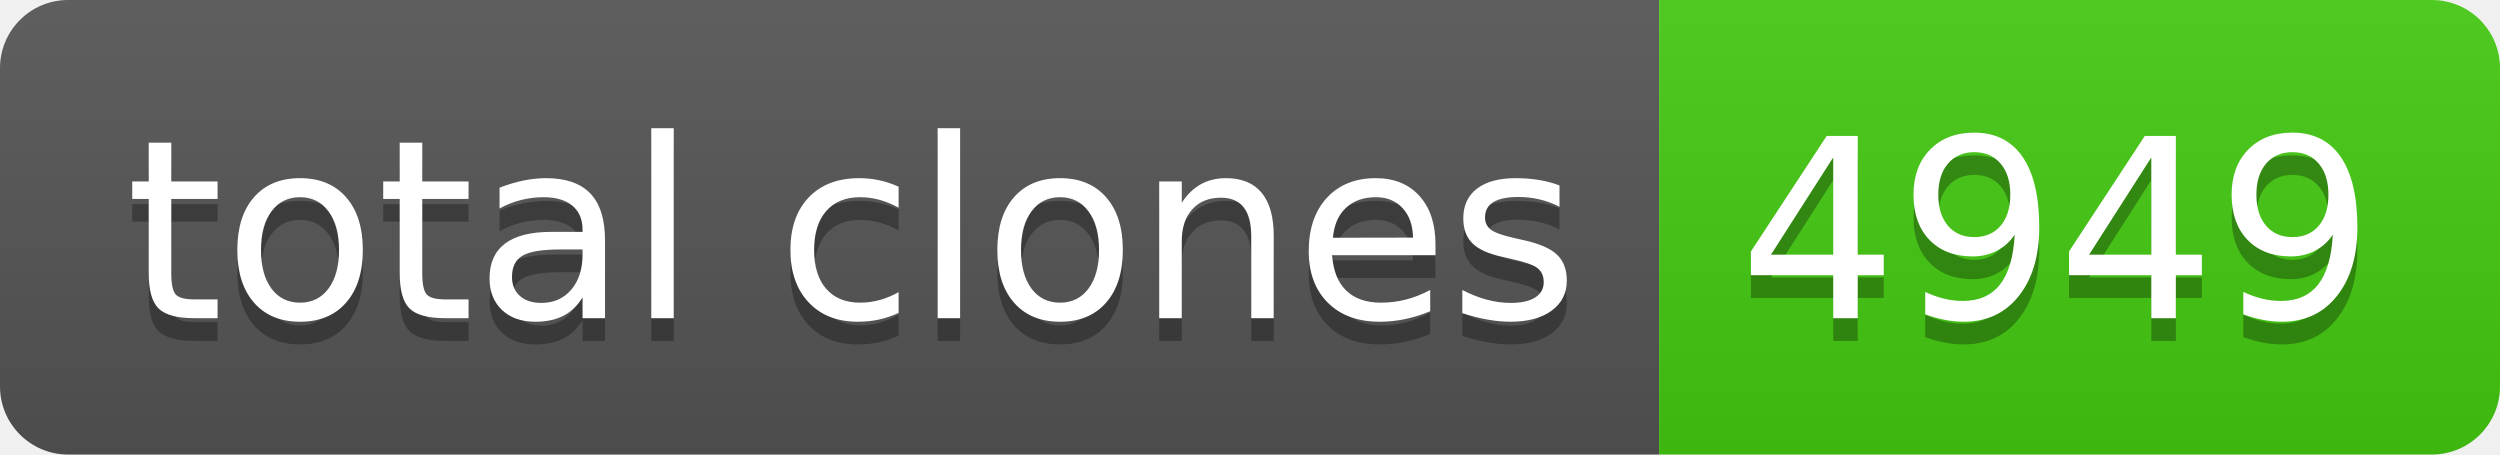
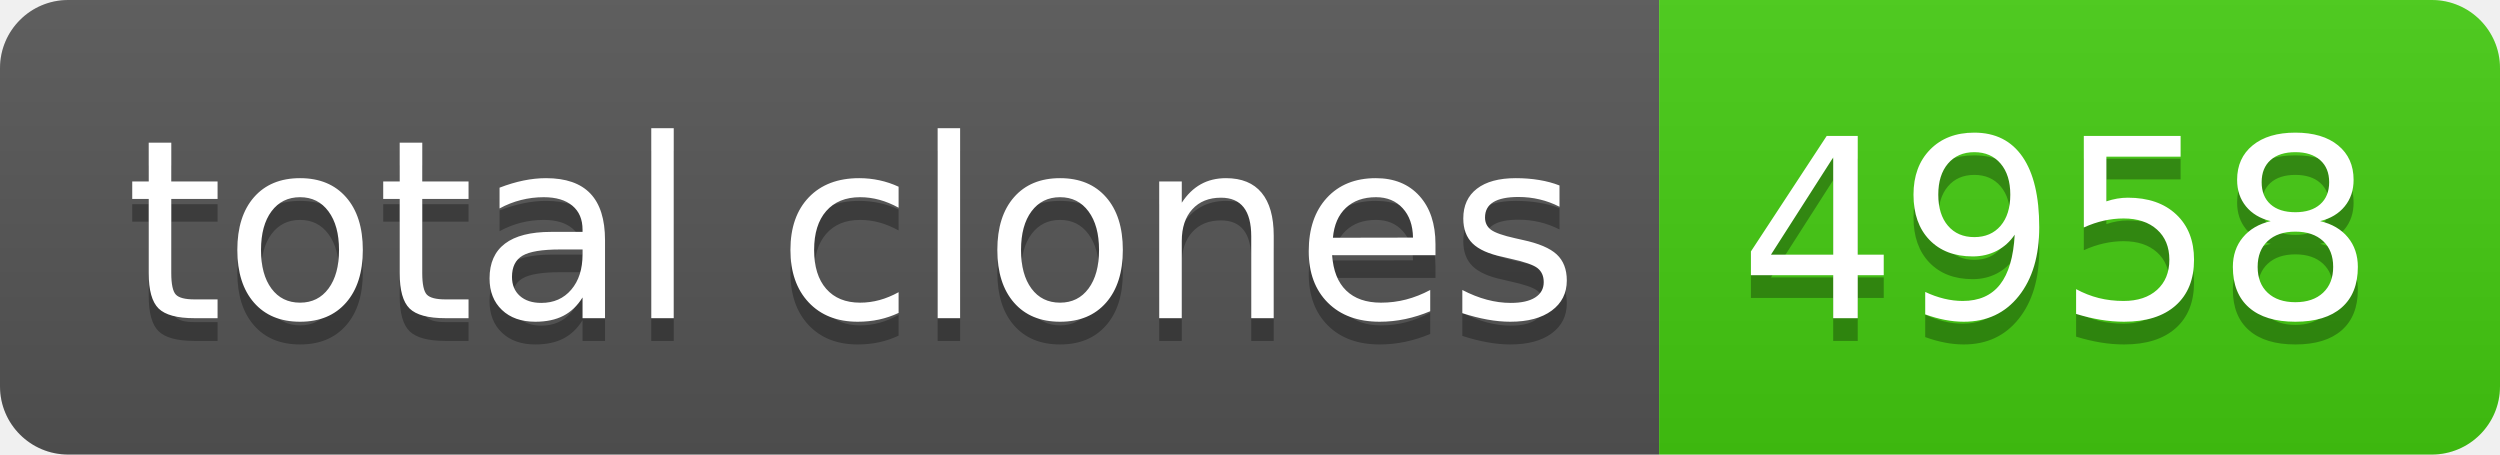
- <svg xmlns="http://www.w3.org/2000/svg" width="110" height="20" role="img" aria-label="total clones: 4949">
+ <svg xmlns="http://www.w3.org/2000/svg" width="110" height="20" role="img" aria-label="total clones: 4958">
  <linearGradient id="s" x2="0" y2="100%">
    <stop offset="0" stop-color="#bbb" stop-opacity=".1" />
    <stop offset="1" stop-opacity=".1" />
  </linearGradient>
  <clipPath id="r">
    <rect width="110" height="20" rx="3" fill="#fff" />
  </clipPath>
  <g clip-path="url(#r)">
    <rect width="73" height="20" fill="#555" />
    <rect x="73" width="37" height="20" fill="#4c1" />
    <rect width="110" height="20" fill="url(#s)" />
  </g>
  <g fill="#fff" text-anchor="middle" font-family="Verdana,Geneva,DejaVu Sans,sans-serif" text-rendering="geometricPrecision" font-size="110">
    <text aria-hidden="true" x="375" y="150" fill="#010101" fill-opacity=".3" transform="scale(.1)" textLength="630">total clones</text>
    <text x="375" y="140" transform="scale(.1)" fill="#fff" textLength="630">total clones</text>
-     <text aria-hidden="true" x="905" y="150" fill="#010101" fill-opacity=".3" transform="scale(.1)" textLength="270">4949</text>
-     <text x="905" y="140" transform="scale(.1)" fill="#fff" textLength="270">4949</text>
+     <text aria-hidden="true" x="905" y="150" fill="#010101" fill-opacity=".3" transform="scale(.1)" textLength="270">4958</text>
+     <text x="905" y="140" transform="scale(.1)" fill="#fff" textLength="270">4958</text>
  </g>
</svg>
